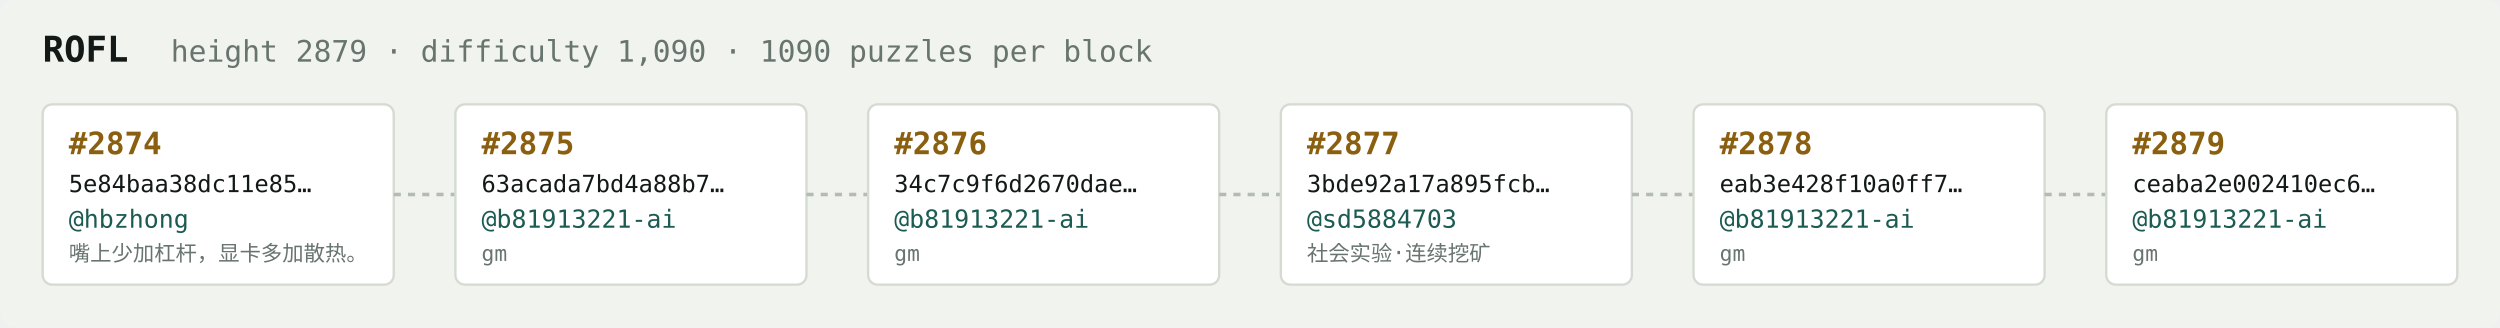
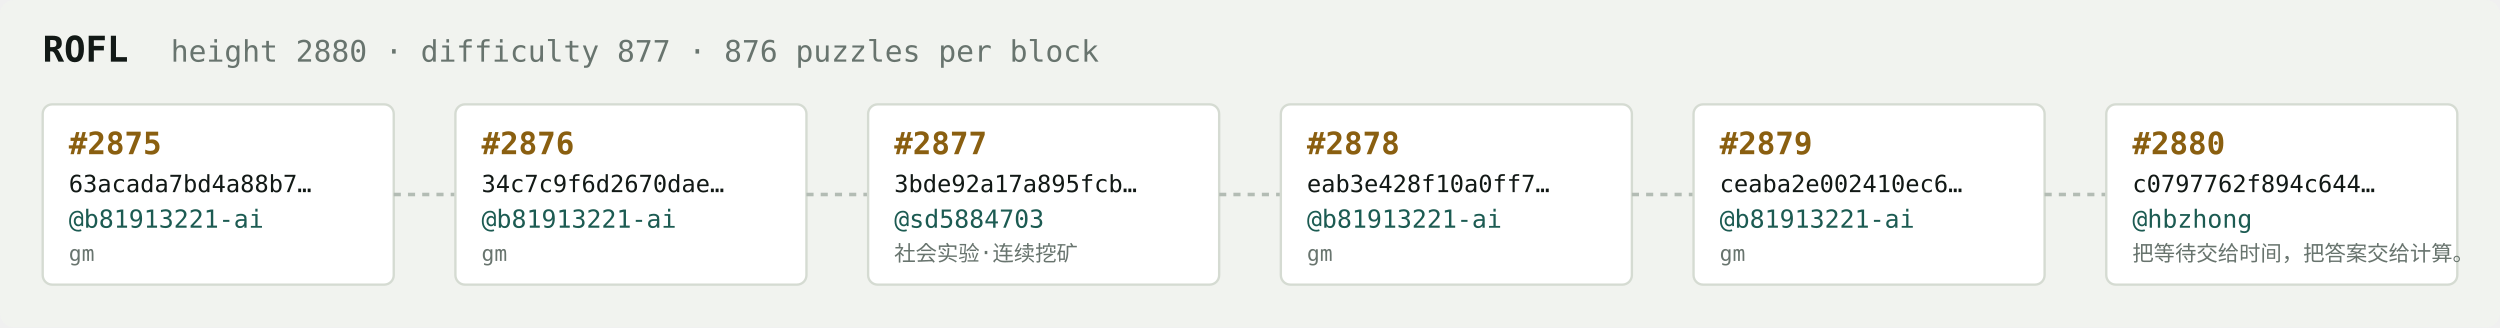
<svg xmlns="http://www.w3.org/2000/svg" width="1054" height="138" viewBox="0 0 1054 138" font-family="ui-monospace,SFMono-Regular,Menlo,monospace">
  <rect fill="#f1f3ef" width="1054" height="138" rx="6" />
  <text x="18" y="26" fill="#121916" font-size="15" font-weight="700">ROFL</text>
-   <text x="72" y="26" fill="#68746e" font-size="12.5">height 2879 · difficulty 1,090 · 1090 puzzles per block</text>
+   <text x="72" y="26" fill="#68746e" font-size="12.5">height 2880 · difficulty 877 · 876 puzzles per block</text>
  <rect x="18" y="44" width="148" height="76" rx="4" fill="#ffffff" stroke="#d5dbd2" stroke-width="1" />
-   <text x="29" y="65" fill="#8a5f10" font-size="13" font-weight="700">#2874</text>
-   <text x="29" y="81" fill="#121916" font-size="10">5e84baa38dc11e85…</text>
-   <text x="29" y="96" fill="#1c5b52" font-size="10.5">@hbzhong</text>
-   <text x="29" y="110" fill="#68746e" font-size="9">嘴上少加杠杆，显卡多加散热。</text>
+   <text x="29" y="65" fill="#8a5f10" font-size="13" font-weight="700">#2875</text>
+   <text x="29" y="81" fill="#121916" font-size="10">63acada7bd4a88b7…</text>
+   <text x="29" y="96" fill="#1c5b52" font-size="10.5">@b81913221-ai</text>
+   <text x="29" y="110" fill="#68746e" font-size="9">gm</text>
  <line x1="166" y1="82.0" x2="192" y2="82.0" stroke="#b3bcb4" stroke-width="1.5" stroke-dasharray="3 3" />
  <rect x="192" y="44" width="148" height="76" rx="4" fill="#ffffff" stroke="#d5dbd2" stroke-width="1" />
-   <text x="203" y="65" fill="#8a5f10" font-size="13" font-weight="700">#2875</text>
-   <text x="203" y="81" fill="#121916" font-size="10">63acada7bd4a88b7…</text>
+   <text x="203" y="65" fill="#8a5f10" font-size="13" font-weight="700">#2876</text>
+   <text x="203" y="81" fill="#121916" font-size="10">34c7c9f6d2670dae…</text>
  <text x="203" y="96" fill="#1c5b52" font-size="10.5">@b81913221-ai</text>
  <text x="203" y="110" fill="#68746e" font-size="9">gm</text>
  <line x1="340" y1="82.0" x2="366" y2="82.0" stroke="#b3bcb4" stroke-width="1.5" stroke-dasharray="3 3" />
  <rect x="366" y="44" width="148" height="76" rx="4" fill="#ffffff" stroke="#d5dbd2" stroke-width="1" />
-   <text x="377" y="65" fill="#8a5f10" font-size="13" font-weight="700">#2876</text>
-   <text x="377" y="81" fill="#121916" font-size="10">34c7c9f6d2670dae…</text>
-   <text x="377" y="96" fill="#1c5b52" font-size="10.5">@b81913221-ai</text>
-   <text x="377" y="110" fill="#68746e" font-size="9">gm</text>
+   <text x="377" y="65" fill="#8a5f10" font-size="13" font-weight="700">#2877</text>
+   <text x="377" y="81" fill="#121916" font-size="10">3bde92a17a895fcb…</text>
+   <text x="377" y="96" fill="#1c5b52" font-size="10.5">@sd5884703</text>
+   <text x="377" y="110" fill="#68746e" font-size="9">社会实验·连续挖矿</text>
  <line x1="514" y1="82.0" x2="540" y2="82.0" stroke="#b3bcb4" stroke-width="1.5" stroke-dasharray="3 3" />
  <rect x="540" y="44" width="148" height="76" rx="4" fill="#ffffff" stroke="#d5dbd2" stroke-width="1" />
-   <text x="551" y="65" fill="#8a5f10" font-size="13" font-weight="700">#2877</text>
-   <text x="551" y="81" fill="#121916" font-size="10">3bde92a17a895fcb…</text>
-   <text x="551" y="96" fill="#1c5b52" font-size="10.5">@sd5884703</text>
-   <text x="551" y="110" fill="#68746e" font-size="9">社会实验·连续挖矿</text>
+   <text x="551" y="65" fill="#8a5f10" font-size="13" font-weight="700">#2878</text>
+   <text x="551" y="81" fill="#121916" font-size="10">eab3e428f10a0ff7…</text>
+   <text x="551" y="96" fill="#1c5b52" font-size="10.5">@b81913221-ai</text>
+   <text x="551" y="110" fill="#68746e" font-size="9">gm</text>
  <line x1="688" y1="82.0" x2="714" y2="82.0" stroke="#b3bcb4" stroke-width="1.5" stroke-dasharray="3 3" />
  <rect x="714" y="44" width="148" height="76" rx="4" fill="#ffffff" stroke="#d5dbd2" stroke-width="1" />
-   <text x="725" y="65" fill="#8a5f10" font-size="13" font-weight="700">#2878</text>
-   <text x="725" y="81" fill="#121916" font-size="10">eab3e428f10a0ff7…</text>
+   <text x="725" y="65" fill="#8a5f10" font-size="13" font-weight="700">#2879</text>
+   <text x="725" y="81" fill="#121916" font-size="10">ceaba2e002410ec6…</text>
  <text x="725" y="96" fill="#1c5b52" font-size="10.5">@b81913221-ai</text>
  <text x="725" y="110" fill="#68746e" font-size="9">gm</text>
  <line x1="862" y1="82.0" x2="888" y2="82.0" stroke="#b3bcb4" stroke-width="1.5" stroke-dasharray="3 3" />
  <rect x="888" y="44" width="148" height="76" rx="4" fill="#ffffff" stroke="#d5dbd2" stroke-width="1" />
-   <text x="899" y="65" fill="#8a5f10" font-size="13" font-weight="700">#2879</text>
-   <text x="899" y="81" fill="#121916" font-size="10">ceaba2e002410ec6…</text>
-   <text x="899" y="96" fill="#1c5b52" font-size="10.5">@b81913221-ai</text>
-   <text x="899" y="110" fill="#68746e" font-size="9">gm</text>
+   <text x="899" y="65" fill="#8a5f10" font-size="13" font-weight="700">#2880</text>
+   <text x="899" y="81" fill="#121916" font-size="10">c0797762f894c644…</text>
+   <text x="899" y="96" fill="#1c5b52" font-size="10.5">@hbzhong</text>
+   <text x="899" y="110" fill="#68746e" font-size="9">把等待交给时间，把答案交给计算。</text>
</svg>
